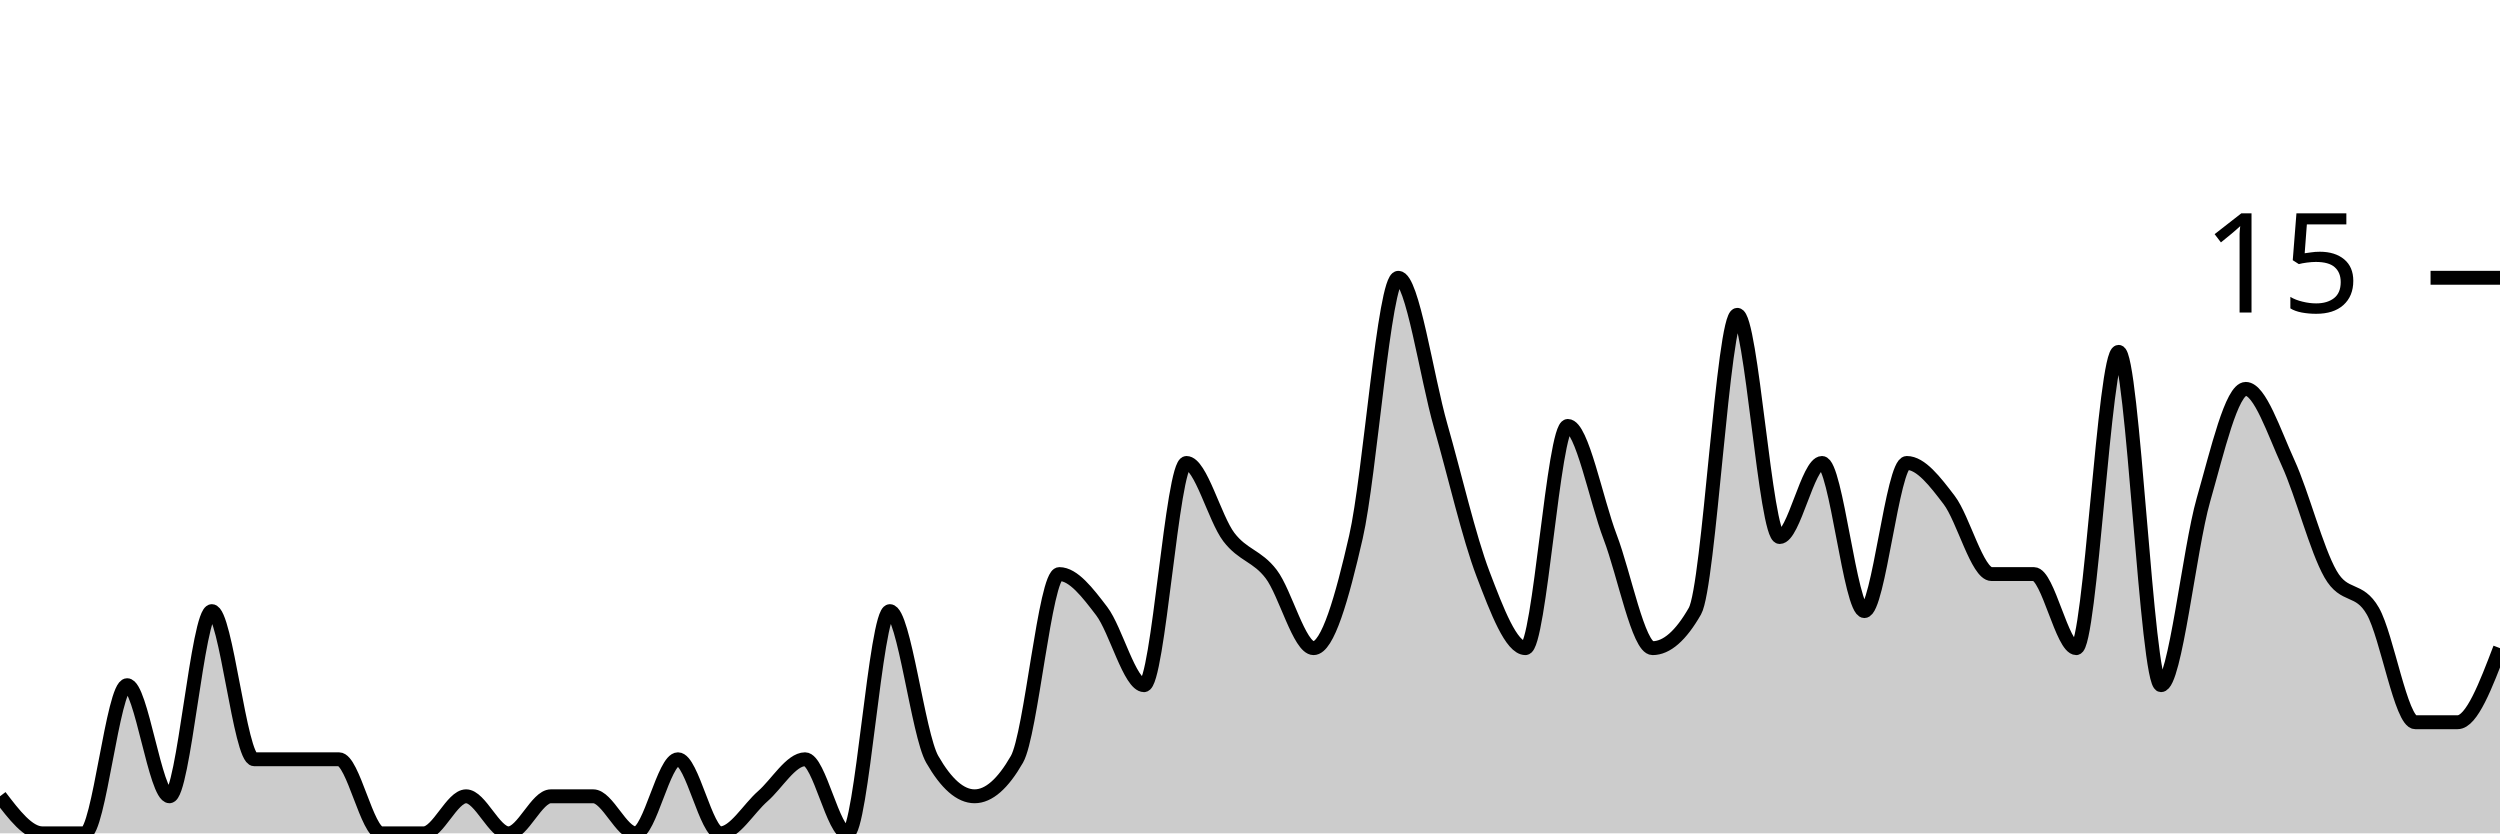
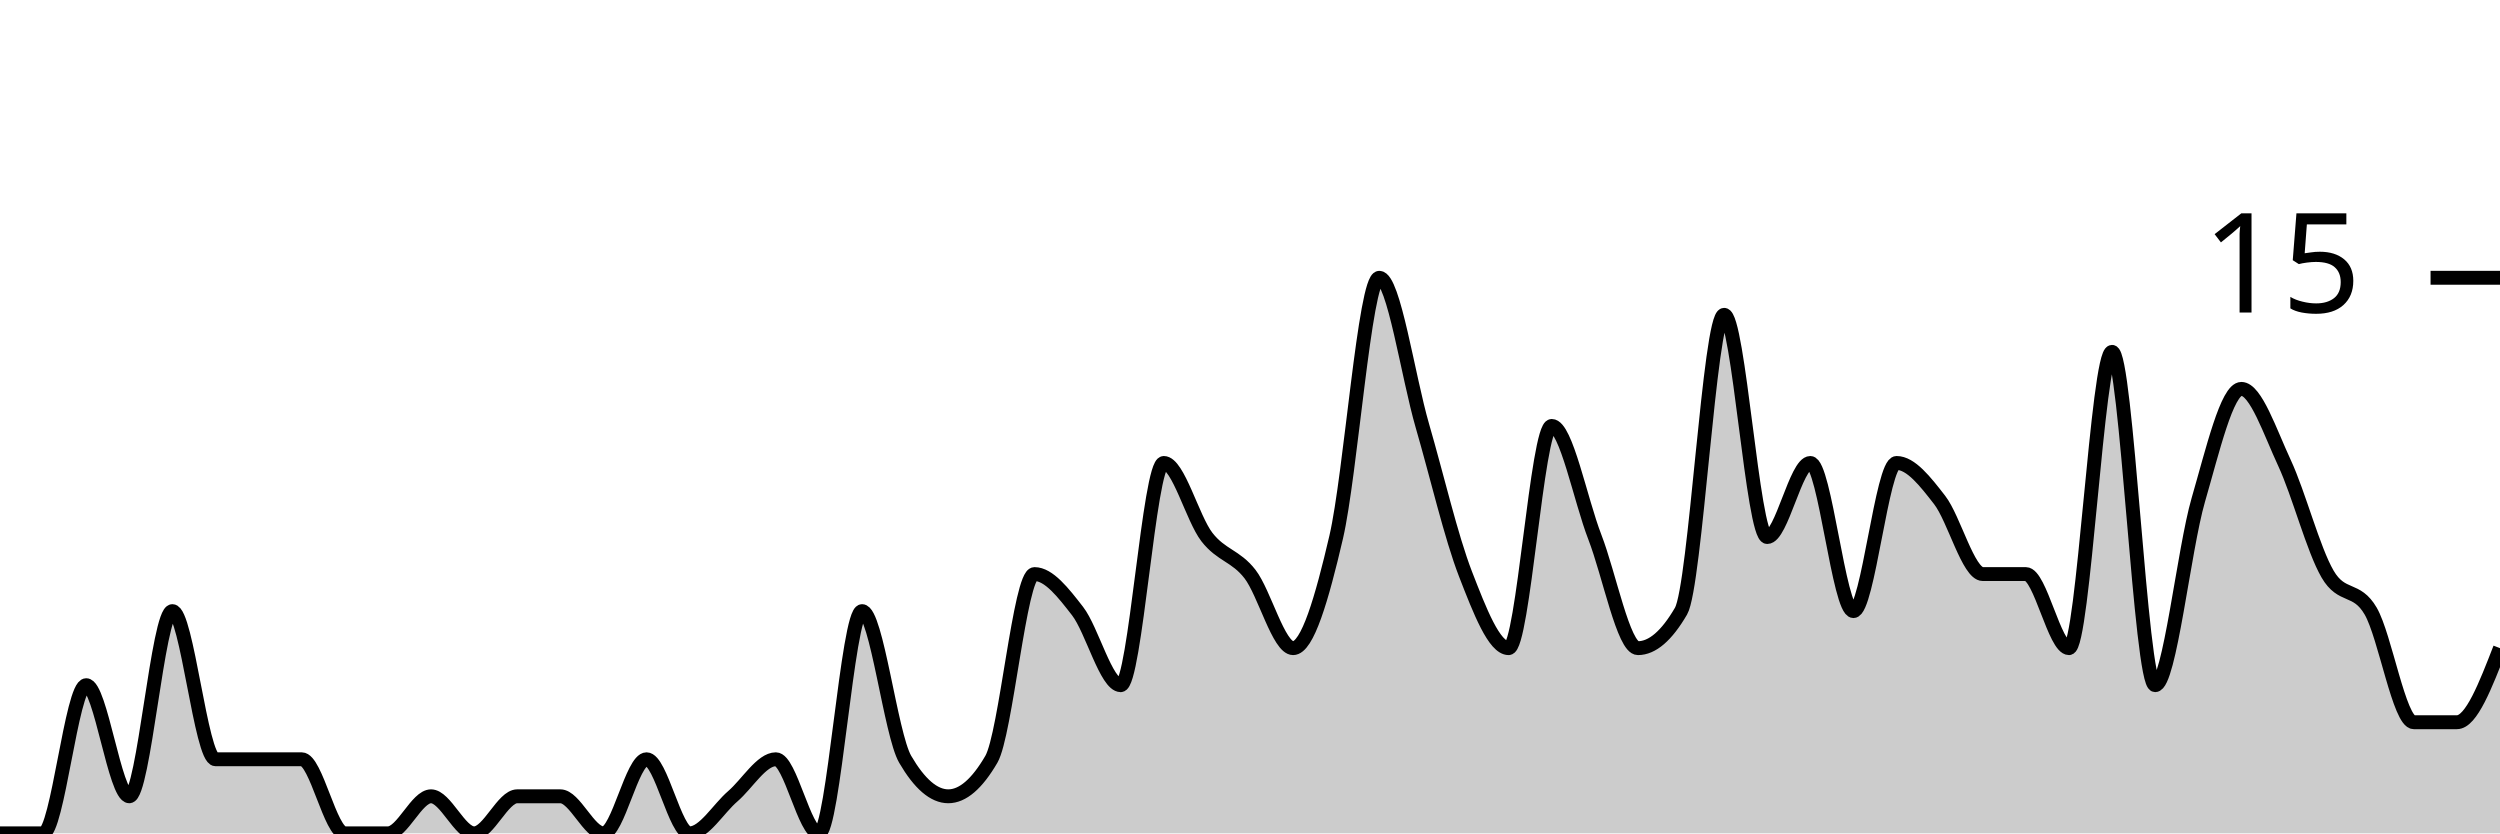
<svg xmlns="http://www.w3.org/2000/svg" viewBox="0 0 180 60">
  <g transform="translate(0,20)">
-     <path class="area" fill="rgba(0, 0, 0, 0.2)" d="M0,37.333C1.017,38.667,2.034,40,3.051,40C4.068,40,5.085,40,6.102,40C7.119,40,8.136,29.333,9.153,29.333C10.169,29.333,11.186,37.333,12.203,37.333C13.22,37.333,14.237,24,15.254,24C16.271,24,17.288,34.667,18.305,34.667C19.322,34.667,20.339,34.667,21.356,34.667C22.373,34.667,23.39,34.667,24.407,34.667C25.424,34.667,26.441,40,27.458,40C28.475,40,29.492,40,30.508,40C31.525,40,32.542,37.333,33.559,37.333C34.576,37.333,35.593,40,36.61,40C37.627,40,38.644,37.333,39.661,37.333C40.678,37.333,41.695,37.333,42.712,37.333C43.729,37.333,44.746,40,45.763,40C46.78,40,47.797,34.667,48.814,34.667C49.831,34.667,50.847,40,51.864,40C52.881,40,53.898,38.222,54.915,37.333C55.932,36.444,56.949,34.667,57.966,34.667C58.983,34.667,60,40,61.017,40C62.034,40,63.051,24,64.068,24C65.085,24,66.102,32.889,67.119,34.667C68.136,36.444,69.153,37.333,70.169,37.333C71.186,37.333,72.203,36.444,73.22,34.667C74.237,32.889,75.254,21.333,76.271,21.333C77.288,21.333,78.305,22.667,79.322,24C80.339,25.333,81.356,29.333,82.373,29.333C83.39,29.333,84.407,13.333,85.424,13.333C86.441,13.333,87.458,17.333,88.475,18.667C89.492,20,90.508,20,91.525,21.333C92.542,22.667,93.559,26.667,94.576,26.667C95.593,26.667,96.61,23.111,97.627,18.667C98.644,14.222,99.661,0,100.678,0C101.695,0,102.712,7.111,103.729,10.667C104.746,14.222,105.763,18.667,106.78,21.333C107.797,24,108.814,26.667,109.831,26.667C110.847,26.667,111.864,10.667,112.881,10.667C113.898,10.667,114.915,16,115.932,18.667C116.949,21.333,117.966,26.667,118.983,26.667C120,26.667,121.017,25.778,122.034,24C123.051,22.222,124.068,2.667,125.085,2.667C126.102,2.667,127.119,18.667,128.136,18.667C129.153,18.667,130.169,13.333,131.186,13.333C132.203,13.333,133.22,24,134.237,24C135.254,24,136.271,13.333,137.288,13.333C138.305,13.333,139.322,14.667,140.339,16C141.356,17.333,142.373,21.333,143.39,21.333C144.407,21.333,145.424,21.333,146.441,21.333C147.458,21.333,148.475,26.667,149.492,26.667C150.508,26.667,151.525,5.333,152.542,5.333C153.559,5.333,154.576,29.333,155.593,29.333C156.61,29.333,157.627,19.556,158.644,16C159.661,12.444,160.678,8,161.695,8C162.712,8,163.729,11.111,164.746,13.333C165.763,15.556,166.78,19.556,167.797,21.333C168.814,23.111,169.831,22.222,170.847,24C171.864,25.778,172.881,32,173.898,32C174.915,32,175.932,32,176.949,32C177.966,32,178.983,29.333,180,26.667L180,40C178.983,40,177.966,40,176.949,40C175.932,40,174.915,40,173.898,40C172.881,40,171.864,40,170.847,40C169.831,40,168.814,40,167.797,40C166.78,40,165.763,40,164.746,40C163.729,40,162.712,40,161.695,40C160.678,40,159.661,40,158.644,40C157.627,40,156.61,40,155.593,40C154.576,40,153.559,40,152.542,40C151.525,40,150.508,40,149.492,40C148.475,40,147.458,40,146.441,40C145.424,40,144.407,40,143.39,40C142.373,40,141.356,40,140.339,40C139.322,40,138.305,40,137.288,40C136.271,40,135.254,40,134.237,40C133.22,40,132.203,40,131.186,40C130.169,40,129.153,40,128.136,40C127.119,40,126.102,40,125.085,40C124.068,40,123.051,40,122.034,40C121.017,40,120,40,118.983,40C117.966,40,116.949,40,115.932,40C114.915,40,113.898,40,112.881,40C111.864,40,110.847,40,109.831,40C108.814,40,107.797,40,106.78,40C105.763,40,104.746,40,103.729,40C102.712,40,101.695,40,100.678,40C99.661,40,98.644,40,97.627,40C96.61,40,95.593,40,94.576,40C93.559,40,92.542,40,91.525,40C90.508,40,89.492,40,88.475,40C87.458,40,86.441,40,85.424,40C84.407,40,83.39,40,82.373,40C81.356,40,80.339,40,79.322,40C78.305,40,77.288,40,76.271,40C75.254,40,74.237,40,73.22,40C72.203,40,71.186,40,70.169,40C69.153,40,68.136,40,67.119,40C66.102,40,65.085,40,64.068,40C63.051,40,62.034,40,61.017,40C60,40,58.983,40,57.966,40C56.949,40,55.932,40,54.915,40C53.898,40,52.881,40,51.864,40C50.847,40,49.831,40,48.814,40C47.797,40,46.78,40,45.763,40C44.746,40,43.729,40,42.712,40C41.695,40,40.678,40,39.661,40C38.644,40,37.627,40,36.61,40C35.593,40,34.576,40,33.559,40C32.542,40,31.525,40,30.508,40C29.492,40,28.475,40,27.458,40C26.441,40,25.424,40,24.407,40C23.39,40,22.373,40,21.356,40C20.339,40,19.322,40,18.305,40C17.288,40,16.271,40,15.254,40C14.237,40,13.22,40,12.203,40C11.186,40,10.169,40,9.153,40C8.136,40,7.119,40,6.102,40C5.085,40,4.068,40,3.051,40C2.034,40,1.017,40,0,40Z" />
-     <path class="line" stroke="black" fill="none" d="M0,37.333C1.017,38.667,2.034,40,3.051,40C4.068,40,5.085,40,6.102,40C7.119,40,8.136,29.333,9.153,29.333C10.169,29.333,11.186,37.333,12.203,37.333C13.22,37.333,14.237,24,15.254,24C16.271,24,17.288,34.667,18.305,34.667C19.322,34.667,20.339,34.667,21.356,34.667C22.373,34.667,23.39,34.667,24.407,34.667C25.424,34.667,26.441,40,27.458,40C28.475,40,29.492,40,30.508,40C31.525,40,32.542,37.333,33.559,37.333C34.576,37.333,35.593,40,36.61,40C37.627,40,38.644,37.333,39.661,37.333C40.678,37.333,41.695,37.333,42.712,37.333C43.729,37.333,44.746,40,45.763,40C46.78,40,47.797,34.667,48.814,34.667C49.831,34.667,50.847,40,51.864,40C52.881,40,53.898,38.222,54.915,37.333C55.932,36.444,56.949,34.667,57.966,34.667C58.983,34.667,60,40,61.017,40C62.034,40,63.051,24,64.068,24C65.085,24,66.102,32.889,67.119,34.667C68.136,36.444,69.153,37.333,70.169,37.333C71.186,37.333,72.203,36.444,73.22,34.667C74.237,32.889,75.254,21.333,76.271,21.333C77.288,21.333,78.305,22.667,79.322,24C80.339,25.333,81.356,29.333,82.373,29.333C83.39,29.333,84.407,13.333,85.424,13.333C86.441,13.333,87.458,17.333,88.475,18.667C89.492,20,90.508,20,91.525,21.333C92.542,22.667,93.559,26.667,94.576,26.667C95.593,26.667,96.61,23.111,97.627,18.667C98.644,14.222,99.661,0,100.678,0C101.695,0,102.712,7.111,103.729,10.667C104.746,14.222,105.763,18.667,106.78,21.333C107.797,24,108.814,26.667,109.831,26.667C110.847,26.667,111.864,10.667,112.881,10.667C113.898,10.667,114.915,16,115.932,18.667C116.949,21.333,117.966,26.667,118.983,26.667C120,26.667,121.017,25.778,122.034,24C123.051,22.222,124.068,2.667,125.085,2.667C126.102,2.667,127.119,18.667,128.136,18.667C129.153,18.667,130.169,13.333,131.186,13.333C132.203,13.333,133.22,24,134.237,24C135.254,24,136.271,13.333,137.288,13.333C138.305,13.333,139.322,14.667,140.339,16C141.356,17.333,142.373,21.333,143.39,21.333C144.407,21.333,145.424,21.333,146.441,21.333C147.458,21.333,148.475,26.667,149.492,26.667C150.508,26.667,151.525,5.333,152.542,5.333C153.559,5.333,154.576,29.333,155.593,29.333C156.61,29.333,157.627,19.556,158.644,16C159.661,12.444,160.678,8,161.695,8C162.712,8,163.729,11.111,164.746,13.333C165.763,15.556,166.78,19.556,167.797,21.333C168.814,23.111,169.831,22.222,170.847,24C171.864,25.778,172.881,32,173.898,32C174.915,32,175.932,32,176.949,32C177.966,32,178.983,29.333,180,26.667" />
+     <path class="area" fill="rgba(0, 0, 0, 0.2)" d="M0,40C1.034,40,2.069,40,3.103,40C4.138,40,5.172,29.333,6.207,29.333C7.241,29.333,8.276,37.333,9.31,37.333C10.345,37.333,11.379,24,12.414,24C13.448,24,14.483,34.667,15.517,34.667C16.552,34.667,17.586,34.667,18.621,34.667C19.655,34.667,20.69,34.667,21.724,34.667C22.759,34.667,23.793,40,24.828,40C25.862,40,26.897,40,27.931,40C28.966,40,30,37.333,31.034,37.333C32.069,37.333,33.103,40,34.138,40C35.172,40,36.207,37.333,37.241,37.333C38.276,37.333,39.31,37.333,40.345,37.333C41.379,37.333,42.414,40,43.448,40C44.483,40,45.517,34.667,46.552,34.667C47.586,34.667,48.621,40,49.655,40C50.69,40,51.724,38.222,52.759,37.333C53.793,36.444,54.828,34.667,55.862,34.667C56.897,34.667,57.931,40,58.966,40C60,40,61.034,24,62.069,24C63.103,24,64.138,32.889,65.172,34.667C66.207,36.444,67.241,37.333,68.276,37.333C69.31,37.333,70.345,36.444,71.379,34.667C72.414,32.889,73.448,21.333,74.483,21.333C75.517,21.333,76.552,22.667,77.586,24C78.621,25.333,79.655,29.333,80.69,29.333C81.724,29.333,82.759,13.333,83.793,13.333C84.828,13.333,85.862,17.333,86.897,18.667C87.931,20,88.966,20,90,21.333C91.034,22.667,92.069,26.667,93.103,26.667C94.138,26.667,95.172,23.111,96.207,18.667C97.241,14.222,98.276,0,99.31,0C100.345,0,101.379,7.111,102.414,10.667C103.448,14.222,104.483,18.667,105.517,21.333C106.552,24,107.586,26.667,108.621,26.667C109.655,26.667,110.69,10.667,111.724,10.667C112.759,10.667,113.793,16,114.828,18.667C115.862,21.333,116.897,26.667,117.931,26.667C118.966,26.667,120,25.778,121.034,24C122.069,22.222,123.103,2.667,124.138,2.667C125.172,2.667,126.207,18.667,127.241,18.667C128.276,18.667,129.31,13.333,130.345,13.333C131.379,13.333,132.414,24,133.448,24C134.483,24,135.517,13.333,136.552,13.333C137.586,13.333,138.621,14.667,139.655,16C140.69,17.333,141.724,21.333,142.759,21.333C143.793,21.333,144.828,21.333,145.862,21.333C146.897,21.333,147.931,26.667,148.966,26.667C150,26.667,151.034,5.333,152.069,5.333C153.103,5.333,154.138,29.333,155.172,29.333C156.207,29.333,157.241,19.556,158.276,16C159.31,12.444,160.345,8,161.379,8C162.414,8,163.448,11.111,164.483,13.333C165.517,15.556,166.552,19.556,167.586,21.333C168.621,23.111,169.655,22.222,170.69,24C171.724,25.778,172.759,32,173.793,32C174.828,32,175.862,32,176.897,32C177.931,32,178.966,29.333,180,26.667L180,40C178.966,40,177.931,40,176.897,40C175.862,40,174.828,40,173.793,40C172.759,40,171.724,40,170.69,40C169.655,40,168.621,40,167.586,40C166.552,40,165.517,40,164.483,40C163.448,40,162.414,40,161.379,40C160.345,40,159.31,40,158.276,40C157.241,40,156.207,40,155.172,40C154.138,40,153.103,40,152.069,40C151.034,40,150,40,148.966,40C147.931,40,146.897,40,145.862,40C144.828,40,143.793,40,142.759,40C141.724,40,140.69,40,139.655,40C138.621,40,137.586,40,136.552,40C135.517,40,134.483,40,133.448,40C132.414,40,131.379,40,130.345,40C129.31,40,128.276,40,127.241,40C126.207,40,125.172,40,124.138,40C123.103,40,122.069,40,121.034,40C120,40,118.966,40,117.931,40C116.897,40,115.862,40,114.828,40C113.793,40,112.759,40,111.724,40C110.69,40,109.655,40,108.621,40C107.586,40,106.552,40,105.517,40C104.483,40,103.448,40,102.414,40C101.379,40,100.345,40,99.31,40C98.276,40,97.241,40,96.207,40C95.172,40,94.138,40,93.103,40C92.069,40,91.034,40,90,40C88.966,40,87.931,40,86.897,40C85.862,40,84.828,40,83.793,40C82.759,40,81.724,40,80.69,40C79.655,40,78.621,40,77.586,40C76.552,40,75.517,40,74.483,40C73.448,40,72.414,40,71.379,40C70.345,40,69.31,40,68.276,40C67.241,40,66.207,40,65.172,40C64.138,40,63.103,40,62.069,40C61.034,40,60,40,58.966,40C57.931,40,56.897,40,55.862,40C54.828,40,53.793,40,52.759,40C51.724,40,50.69,40,49.655,40C48.621,40,47.586,40,46.552,40C45.517,40,44.483,40,43.448,40C42.414,40,41.379,40,40.345,40C39.31,40,38.276,40,37.241,40C36.207,40,35.172,40,34.138,40C33.103,40,32.069,40,31.034,40C30,40,28.966,40,27.931,40C26.897,40,25.862,40,24.828,40C23.793,40,22.759,40,21.724,40C20.69,40,19.655,40,18.621,40C17.586,40,16.552,40,15.517,40C14.483,40,13.448,40,12.414,40C11.379,40,10.345,40,9.31,40C8.276,40,7.241,40,6.207,40C5.172,40,4.138,40,3.103,40C2.069,40,1.034,40,0,40Z" />
+     <path class="line" stroke="black" fill="none" d="M0,40C1.034,40,2.069,40,3.103,40C4.138,40,5.172,29.333,6.207,29.333C7.241,29.333,8.276,37.333,9.31,37.333C10.345,37.333,11.379,24,12.414,24C13.448,24,14.483,34.667,15.517,34.667C16.552,34.667,17.586,34.667,18.621,34.667C19.655,34.667,20.69,34.667,21.724,34.667C22.759,34.667,23.793,40,24.828,40C25.862,40,26.897,40,27.931,40C28.966,40,30,37.333,31.034,37.333C32.069,37.333,33.103,40,34.138,40C35.172,40,36.207,37.333,37.241,37.333C38.276,37.333,39.31,37.333,40.345,37.333C41.379,37.333,42.414,40,43.448,40C44.483,40,45.517,34.667,46.552,34.667C47.586,34.667,48.621,40,49.655,40C50.69,40,51.724,38.222,52.759,37.333C53.793,36.444,54.828,34.667,55.862,34.667C56.897,34.667,57.931,40,58.966,40C60,40,61.034,24,62.069,24C63.103,24,64.138,32.889,65.172,34.667C66.207,36.444,67.241,37.333,68.276,37.333C69.31,37.333,70.345,36.444,71.379,34.667C72.414,32.889,73.448,21.333,74.483,21.333C75.517,21.333,76.552,22.667,77.586,24C78.621,25.333,79.655,29.333,80.69,29.333C81.724,29.333,82.759,13.333,83.793,13.333C84.828,13.333,85.862,17.333,86.897,18.667C87.931,20,88.966,20,90,21.333C91.034,22.667,92.069,26.667,93.103,26.667C94.138,26.667,95.172,23.111,96.207,18.667C97.241,14.222,98.276,0,99.31,0C100.345,0,101.379,7.111,102.414,10.667C103.448,14.222,104.483,18.667,105.517,21.333C106.552,24,107.586,26.667,108.621,26.667C109.655,26.667,110.69,10.667,111.724,10.667C112.759,10.667,113.793,16,114.828,18.667C115.862,21.333,116.897,26.667,117.931,26.667C118.966,26.667,120,25.778,121.034,24C122.069,22.222,123.103,2.667,124.138,2.667C125.172,2.667,126.207,18.667,127.241,18.667C128.276,18.667,129.31,13.333,130.345,13.333C131.379,13.333,132.414,24,133.448,24C134.483,24,135.517,13.333,136.552,13.333C137.586,13.333,138.621,14.667,139.655,16C140.69,17.333,141.724,21.333,142.759,21.333C143.793,21.333,144.828,21.333,145.862,21.333C146.897,21.333,147.931,26.667,148.966,26.667C150,26.667,151.034,5.333,152.069,5.333C153.103,5.333,154.138,29.333,155.172,29.333C156.207,29.333,157.241,19.556,158.276,16C159.31,12.444,160.345,8,161.379,8C162.414,8,163.448,11.111,164.483,13.333C165.517,15.556,166.552,19.556,167.586,21.333C168.621,23.111,169.655,22.222,170.69,24C171.724,25.778,172.759,32,173.793,32C174.828,32,175.862,32,176.897,32C177.931,32,178.966,29.333,180,26.667" />
    <path class="axis-ceiling" stroke-width="1" stroke="black" fill="none" d="M175,0L180,0" />
    <text class="axis-ceiling-label" font-family="sans-serif" text-anchor="end" font-size="10px" x="170" y="2.5">15</text>
  </g>
</svg>
